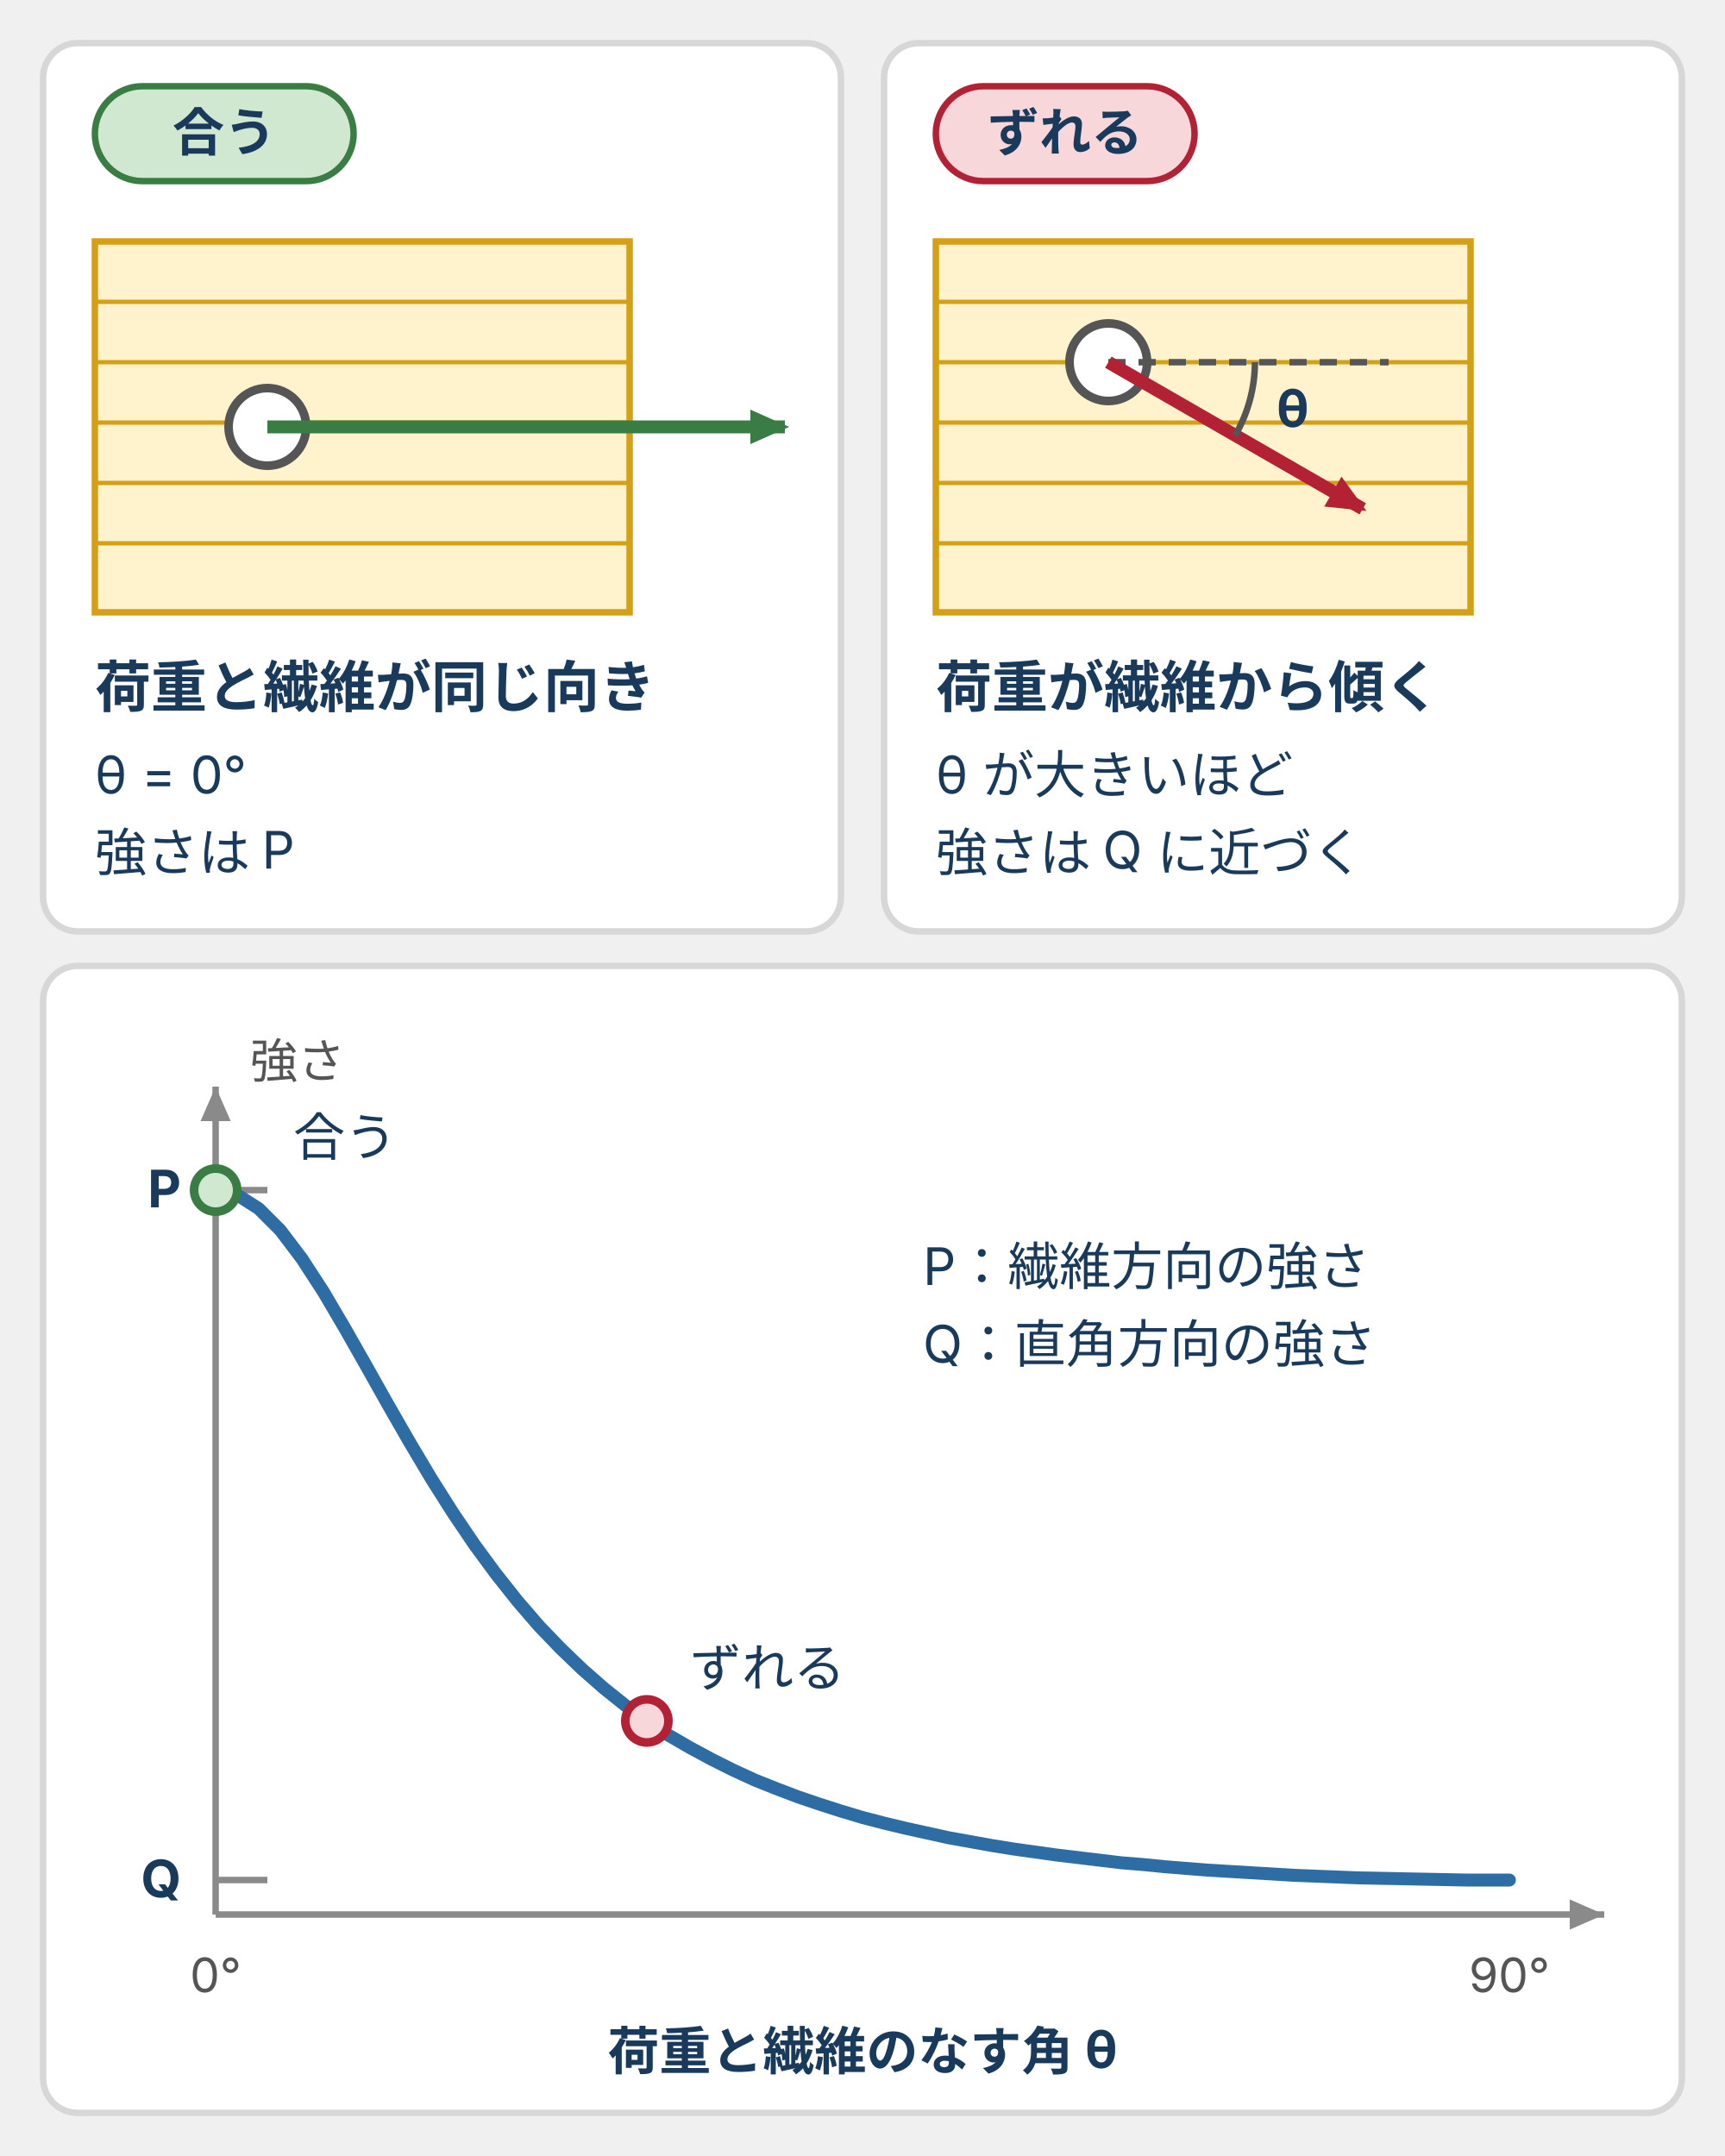
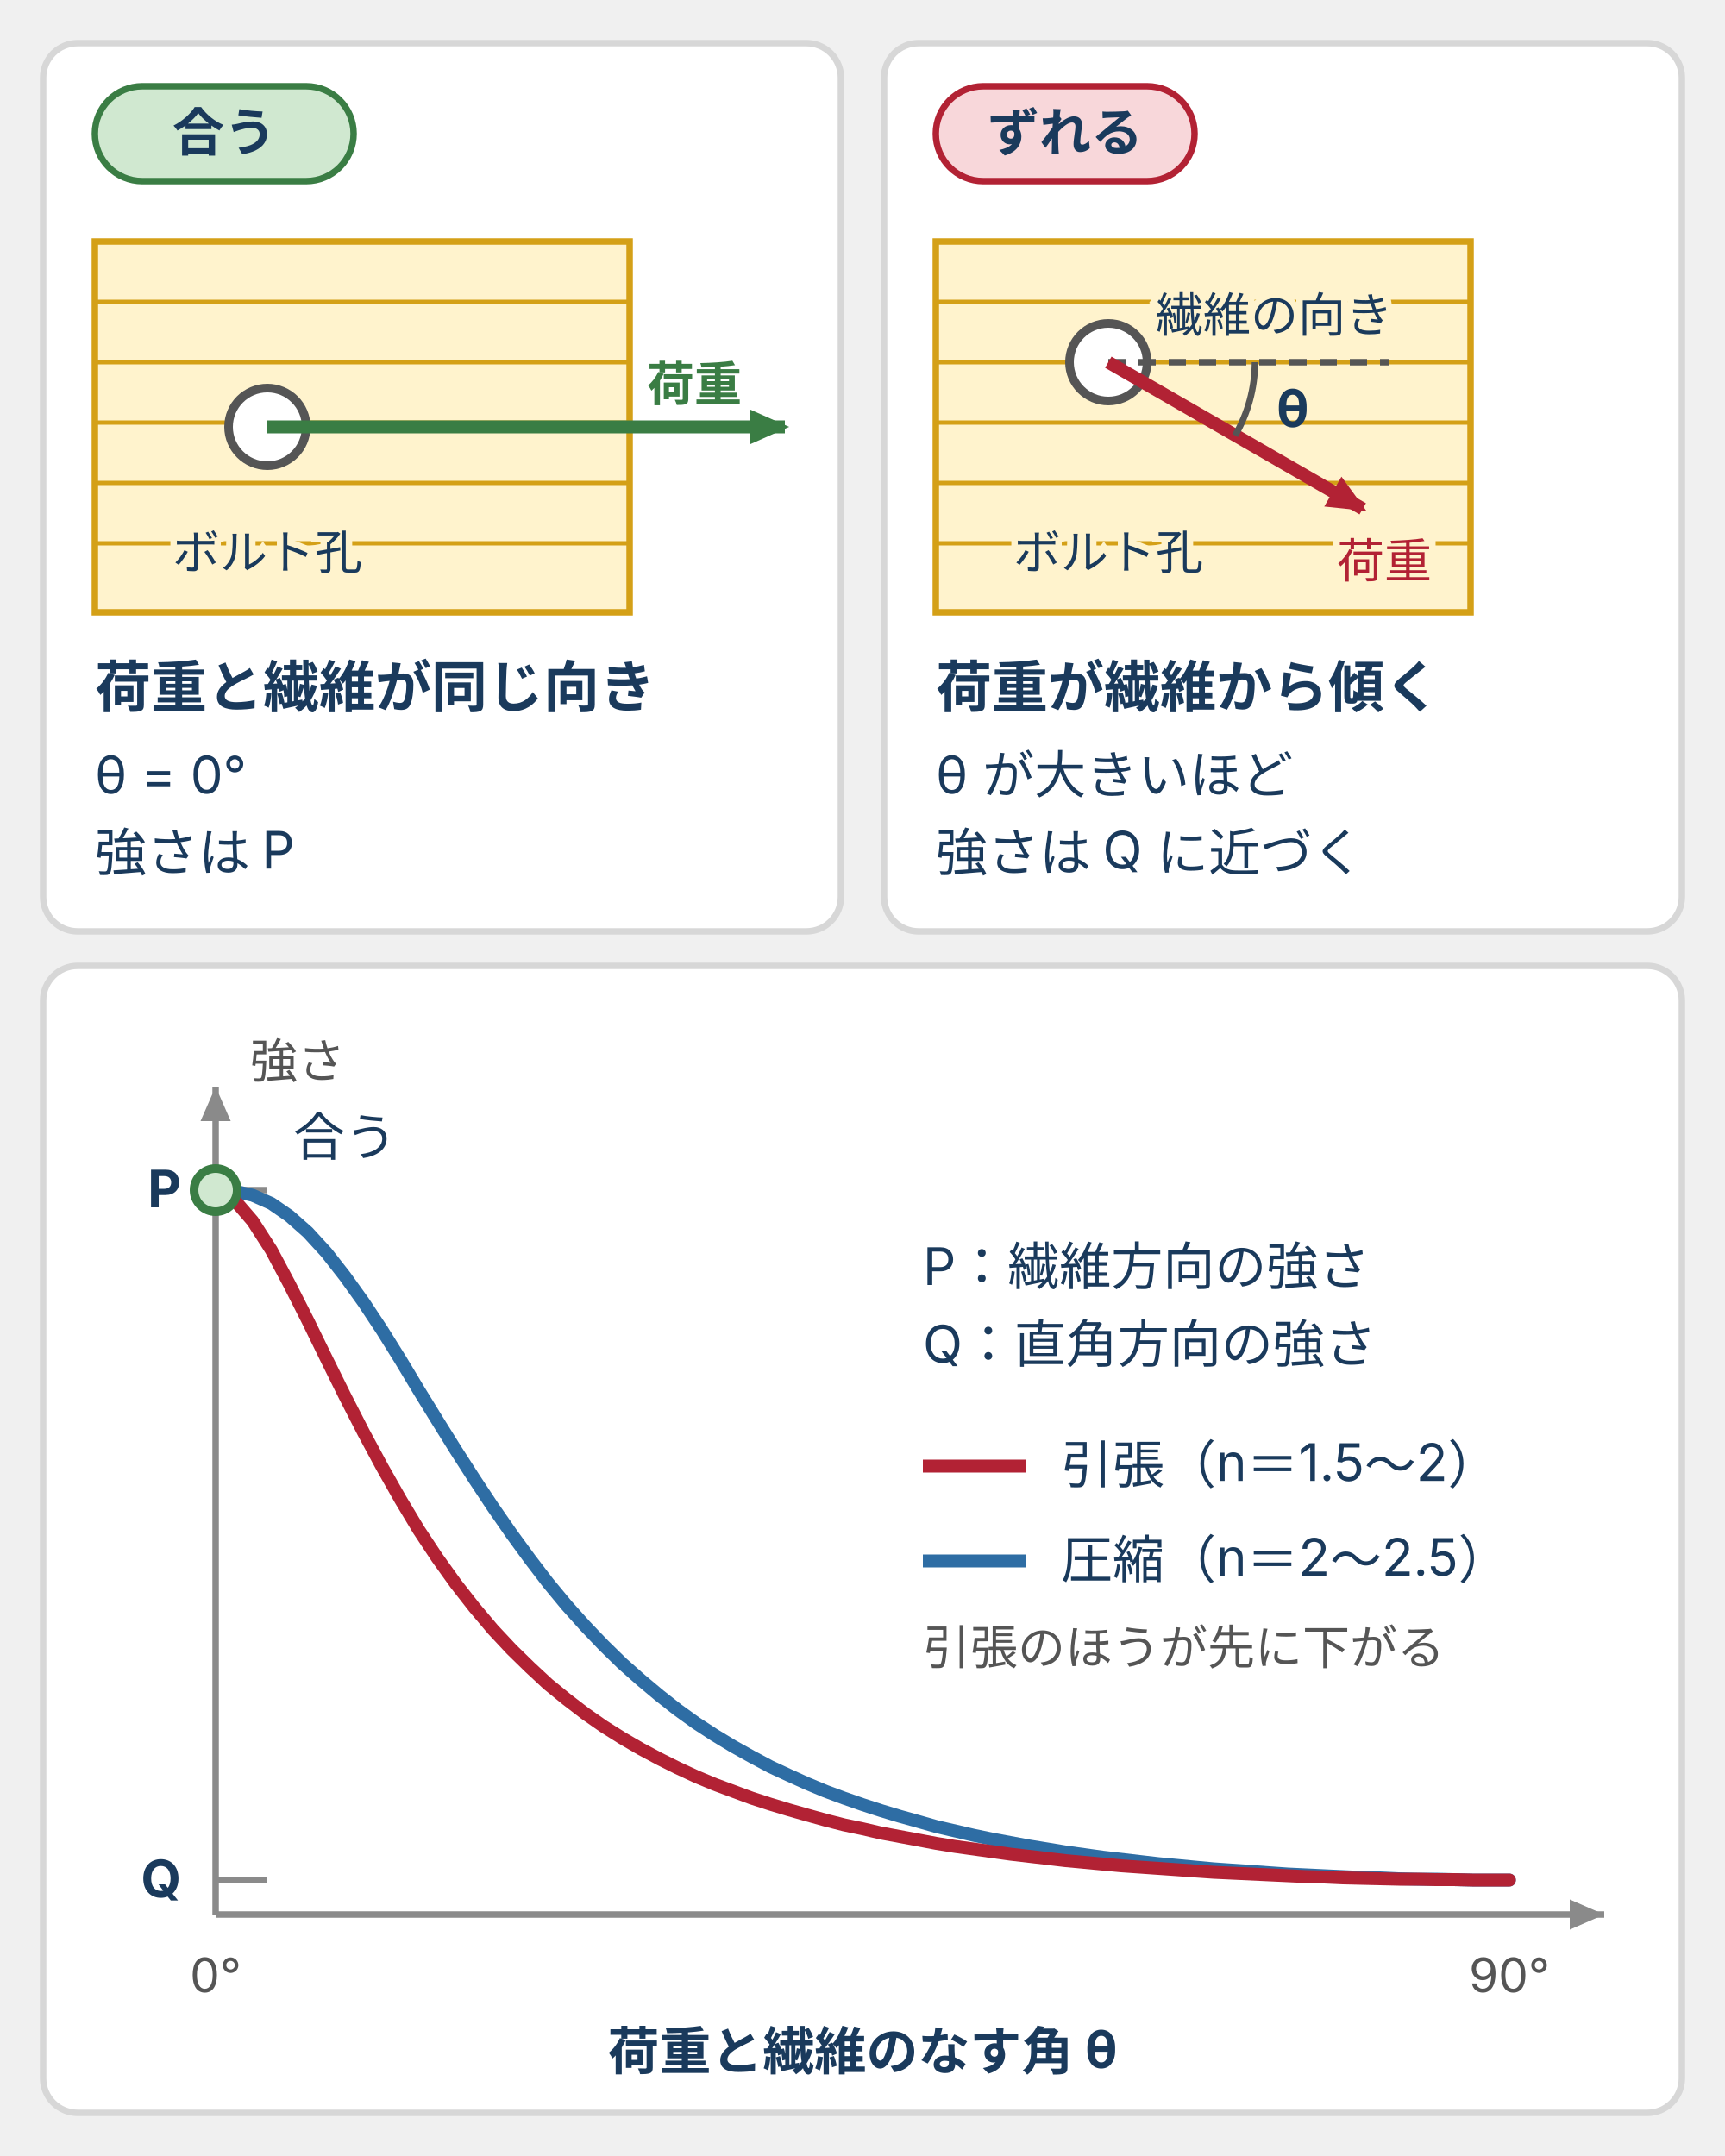
- <svg xmlns="http://www.w3.org/2000/svg" viewBox="0 0 400 500" style="max-width:400px;width:100%" role="img" aria-label="木材のボルト接合で、荷重の向きと繊維の向きが合う置き方とずれる置き方を並べ、荷重と繊維のなす角θが大きくなるほど強さが、繊維方向の強さPから直角方向の強さQへ向かって下がることを示した図。">
+ <svg xmlns="http://www.w3.org/2000/svg" viewBox="0 0 400 500" style="max-width:400px;width:100%" role="img" aria-label="木材のボルト接合で、荷重の向きと繊維の向きが合う置き方とずれる置き方を並べ、荷重と繊維のなす角θが大きくなるほど強さが、引張も圧縮も繊維方向の強さPから直角方向の強さQへ向かって下がることを示した図。">
  <defs>
    <style>
      text { font-family: Inter, "Noto Sans JP", "Hiragino Kaku Gothic ProN", "Hiragino Sans", sans-serif; font-size: 11px; fill: #555; }
      .n { font-size: 13px; font-weight: bold; fill: #1a3a5c; }
      .t { font-size: 12px; fill: #1a3a5c; }
      .h { font-size: 12px; font-weight: bold; fill: #1a3a5c; }
      .p { fill: #fff; stroke: #d7d7d7; stroke-width: 1.5; }
      .wood { fill: #fff3cd; stroke: #d4a017; stroke-width: 1.5; }
      .fib { fill: none; stroke: #d4a017; stroke-width: 1; }
      .hole { fill: #fff; stroke: #555; stroke-width: 2; }
      .ax { stroke: #8a8a8a; stroke-width: 1.5; fill: none; }
    </style>
    <marker id="ag" markerUnits="userSpaceOnUse" markerWidth="9" markerHeight="8" refX="8" refY="4" orient="auto">
      <polygon points="0,0 9,4 0,8" fill="#3a7d44" />
    </marker>
    <marker id="ar" markerUnits="userSpaceOnUse" markerWidth="9" markerHeight="8" refX="8" refY="4" orient="auto">
      <polygon points="0,0 9,4 0,8" fill="#b22234" />
    </marker>
    <marker id="ak" markerUnits="userSpaceOnUse" markerWidth="8" markerHeight="7" refX="8" refY="3.5" orient="auto">
      <polygon points="0,0 8,3.5 0,7" fill="#8a8a8a" />
    </marker>
  </defs>
  <rect class="p" x="10" y="10" width="185" height="206" rx="8" />
  <rect x="22" y="20" width="60" height="22" rx="11" style="fill:#d0e8d0;stroke:#3a7d44;stroke-width:1.5" />
  <text class="h" x="52" y="35" text-anchor="middle">合う</text>
  <rect class="wood" x="22" y="56" width="124" height="86" />
  <path class="fib" d="M22,70H146M22,84H146M22,98H146M22,112H146M22,126H146" />
  <circle class="hole" cx="62" cy="99" r="9" />
  <path d="M62,99H182" fill="none" stroke="#3a7d44" stroke-width="3" marker-end="url(#ag)" />
+   <text x="40" y="132" font-size="11" style="fill:#1a3a5c;stroke:#fff3cd;stroke-width:3;paint-order:stroke">ボルト孔</text>
+   <text x="150" y="93" font-size="11" style="fill:#3a7d44;font-weight:bold">荷重</text>
  <text class="n" x="22" y="164">荷重と繊維が同じ向き</text>
  <text class="t" x="22" y="184">θ = 0°</text>
  <text class="t" x="22" y="202">強さは P</text>
  <rect class="p" x="205" y="10" width="185" height="206" rx="8" />
  <rect x="217" y="20" width="60" height="22" rx="11" style="fill:#f8d7da;stroke:#b22234;stroke-width:1.5" />
  <text class="h" x="247" y="35" text-anchor="middle">ずれる</text>
  <rect class="wood" x="217" y="56" width="124" height="86" />
  <path class="fib" d="M217,70H341M217,84H341M217,98H341M217,112H341M217,126H341" />
  <circle class="hole" cx="257" cy="84" r="9" />
  <path d="M257,84H322" fill="none" stroke="#555" stroke-width="1.5" stroke-dasharray="4 3" />
  <path d="M257,84L316,118" fill="none" stroke="#b22234" stroke-width="3" marker-end="url(#ar)" />
  <path d="M291,84A34,34 0 0 1 286.4,101" fill="none" stroke="#555" stroke-width="1.5" />
  <text class="h" x="296" y="99">θ</text>
+   <text x="235" y="132" font-size="11" style="fill:#1a3a5c;stroke:#fff3cd;stroke-width:3;paint-order:stroke">ボルト孔</text>
+   <text x="310" y="134" font-size="11" style="fill:#b22234;stroke:#fff3cd;stroke-width:3;paint-order:stroke">荷重</text>
+   <text x="268" y="77" font-size="11" style="fill:#1a3a5c;stroke:#fff3cd;stroke-width:3;paint-order:stroke">繊維の向き</text>
  <text class="n" x="217" y="164">荷重が繊維から傾く</text>
  <text class="t" x="217" y="184">θ が大きいほど</text>
  <text class="t" x="217" y="202">強さは Q に近づく</text>
  <rect class="p" x="10" y="224" width="380" height="266" rx="8" />
  <path class="ax" d="M50,444V252" marker-end="url(#ak)" />
  <path class="ax" d="M50,444H372" marker-end="url(#ak)" />
  <text x="58" y="250">強さ</text>
  <text class="h" x="42" y="280" text-anchor="end">P</text>
  <text class="h" x="42" y="440" text-anchor="end">Q</text>
  <path d="M50,276H62M50,436H62" stroke="#8a8a8a" stroke-width="1.5" fill="none" />
-   <path d="M50.0,276.0 L55.0,277.1 L60.0,280.3 L65.0,285.3 L70.0,291.9 L75.0,299.6 L80.0,308.1 L85.0,316.9 L90.0,325.8 L95.0,334.5 L100.0,342.9 L105.0,350.8 L110.0,358.2 L115.0,365.0 L120.0,371.3 L125.0,377.1 L130.0,382.3 L135.0,387.1 L140.0,391.5 L145.0,395.5 L150.0,399.1 L155.0,402.4 L160.0,405.3 L165.0,408.0 L170.0,410.5 L175.0,412.8 L180.0,414.8 L185.0,416.7 L190.0,418.4 L195.0,420.0 L200.0,421.5 L205.0,422.8 L210.0,424.0 L215.0,425.1 L220.0,426.2 L225.0,427.1 L230.0,428.0 L235.0,428.8 L240.0,429.5 L245.0,430.2 L250.0,430.8 L255.0,431.4 L260.0,432.0 L265.0,432.4 L270.0,432.9 L275.0,433.3 L280.0,433.7 L285.0,434.0 L290.0,434.3 L295.0,434.6 L300.0,434.9 L305.0,435.1 L310.0,435.3 L315.0,435.5 L320.0,435.6 L325.0,435.7 L330.0,435.8 L335.0,435.9 L340.0,436.0 L345.0,436.0 L350.0,436.0" fill="none" stroke="#2e6da4" stroke-width="3" stroke-linejoin="round" stroke-linecap="round" />
+   <path d="M50.0,276.0 L54.3,276.2 L58.6,277.2 L62.9,279.1 L67.1,282.0 L71.4,285.8 L75.7,290.5 L80.0,296.0 L84.3,302.0 L88.6,308.5 L92.9,315.4 L97.1,322.4 L101.4,329.4 L105.7,336.3 L110.0,343.0 L114.3,349.5 L118.6,355.7 L122.9,361.6 L127.1,367.1 L131.4,372.3 L135.7,377.1 L140.0,381.6 L144.3,385.8 L148.6,389.6 L152.9,393.2 L157.1,396.5 L161.4,399.6 L165.7,402.4 L170.0,405.0 L174.3,407.4 L178.6,409.7 L182.9,411.7 L187.1,413.6 L191.4,415.4 L195.7,417.0 L200.0,418.5 L204.3,419.9 L208.6,421.2 L212.9,422.4 L217.1,423.6 L221.4,424.6 L225.7,425.6 L230.0,426.5 L234.3,427.3 L238.6,428.1 L242.9,428.8 L247.1,429.5 L251.4,430.1 L255.7,430.7 L260.0,431.2 L264.3,431.7 L268.6,432.2 L272.9,432.6 L277.1,433.0 L281.4,433.4 L285.7,433.7 L290.0,434.0 L294.3,434.3 L298.6,434.6 L302.9,434.8 L307.1,435.0 L311.4,435.2 L315.7,435.4 L320.0,435.5 L324.3,435.7 L328.6,435.8 L332.9,435.8 L337.1,435.9 L341.4,436.0 L345.7,436.0 L350.0,436.0" fill="none" stroke="#2e6da4" stroke-width="3" stroke-linejoin="round" stroke-linecap="round" />
+   <path d="M50.0,276.0 L54.3,278.2 L58.6,283.2 L62.9,289.9 L67.1,297.8 L71.4,306.3 L75.7,315.1 L80.0,323.8 L84.3,332.2 L88.6,340.2 L92.9,347.8 L97.1,354.8 L101.4,361.3 L105.7,367.3 L110.0,372.8 L114.3,377.9 L118.6,382.5 L122.9,386.7 L127.1,390.6 L131.4,394.1 L135.7,397.4 L140.0,400.4 L144.3,403.1 L148.6,405.6 L152.9,407.9 L157.1,410.0 L161.4,412.0 L165.7,413.8 L170.0,415.4 L174.3,417.0 L178.6,418.4 L182.9,419.7 L187.1,420.9 L191.4,422.1 L195.7,423.2 L200.0,424.1 L204.3,425.1 L208.6,425.9 L212.9,426.7 L217.1,427.5 L221.4,428.2 L225.7,428.8 L230.0,429.4 L234.3,430.0 L238.6,430.5 L242.9,431.0 L247.1,431.5 L251.4,431.9 L255.7,432.3 L260.0,432.7 L264.3,433.0 L268.6,433.3 L272.9,433.6 L277.1,433.9 L281.4,434.2 L285.7,434.4 L290.0,434.6 L294.3,434.8 L298.6,435.0 L302.9,435.2 L307.1,435.3 L311.4,435.5 L315.7,435.6 L320.0,435.7 L324.3,435.8 L328.6,435.8 L332.9,435.9 L337.1,435.9 L341.4,436.0 L345.7,436.0 L350.0,436.0" fill="none" stroke="#b22234" stroke-width="3" stroke-linejoin="round" stroke-linecap="round" />
  <circle cx="50" cy="276" r="5" style="fill:#d0e8d0;stroke:#3a7d44;stroke-width:2" />
-   <circle cx="150.0" cy="399.1" r="5" style="fill:#f8d7da;stroke:#b22234;stroke-width:2" />
  <text class="t" x="68" y="268">合う</text>
-   <text class="t" x="160.0" y="391.1">ずれる</text>
  <text x="50" y="462" text-anchor="middle">0°</text>
  <text x="350" y="462" text-anchor="middle">90°</text>
  <text class="h" x="200" y="480" text-anchor="middle">荷重と繊維のなす角 θ</text>
  <text class="t" x="214" y="298">P：繊維方向の強さ</text>
  <text class="t" x="214" y="316">Q：直角方向の強さ</text>
+   <path d="M214,340H238" fill="none" stroke="#b22234" stroke-width="3" />
+   <text class="t" x="246" y="344">引張（n＝1.5〜2）</text>
+   <path d="M214,362H238" fill="none" stroke="#2e6da4" stroke-width="3" />
+   <text class="t" x="246" y="366">圧縮（n＝2〜2.5）</text>
+   <text x="214" y="386">引張のほうが先に下がる</text>
</svg>
